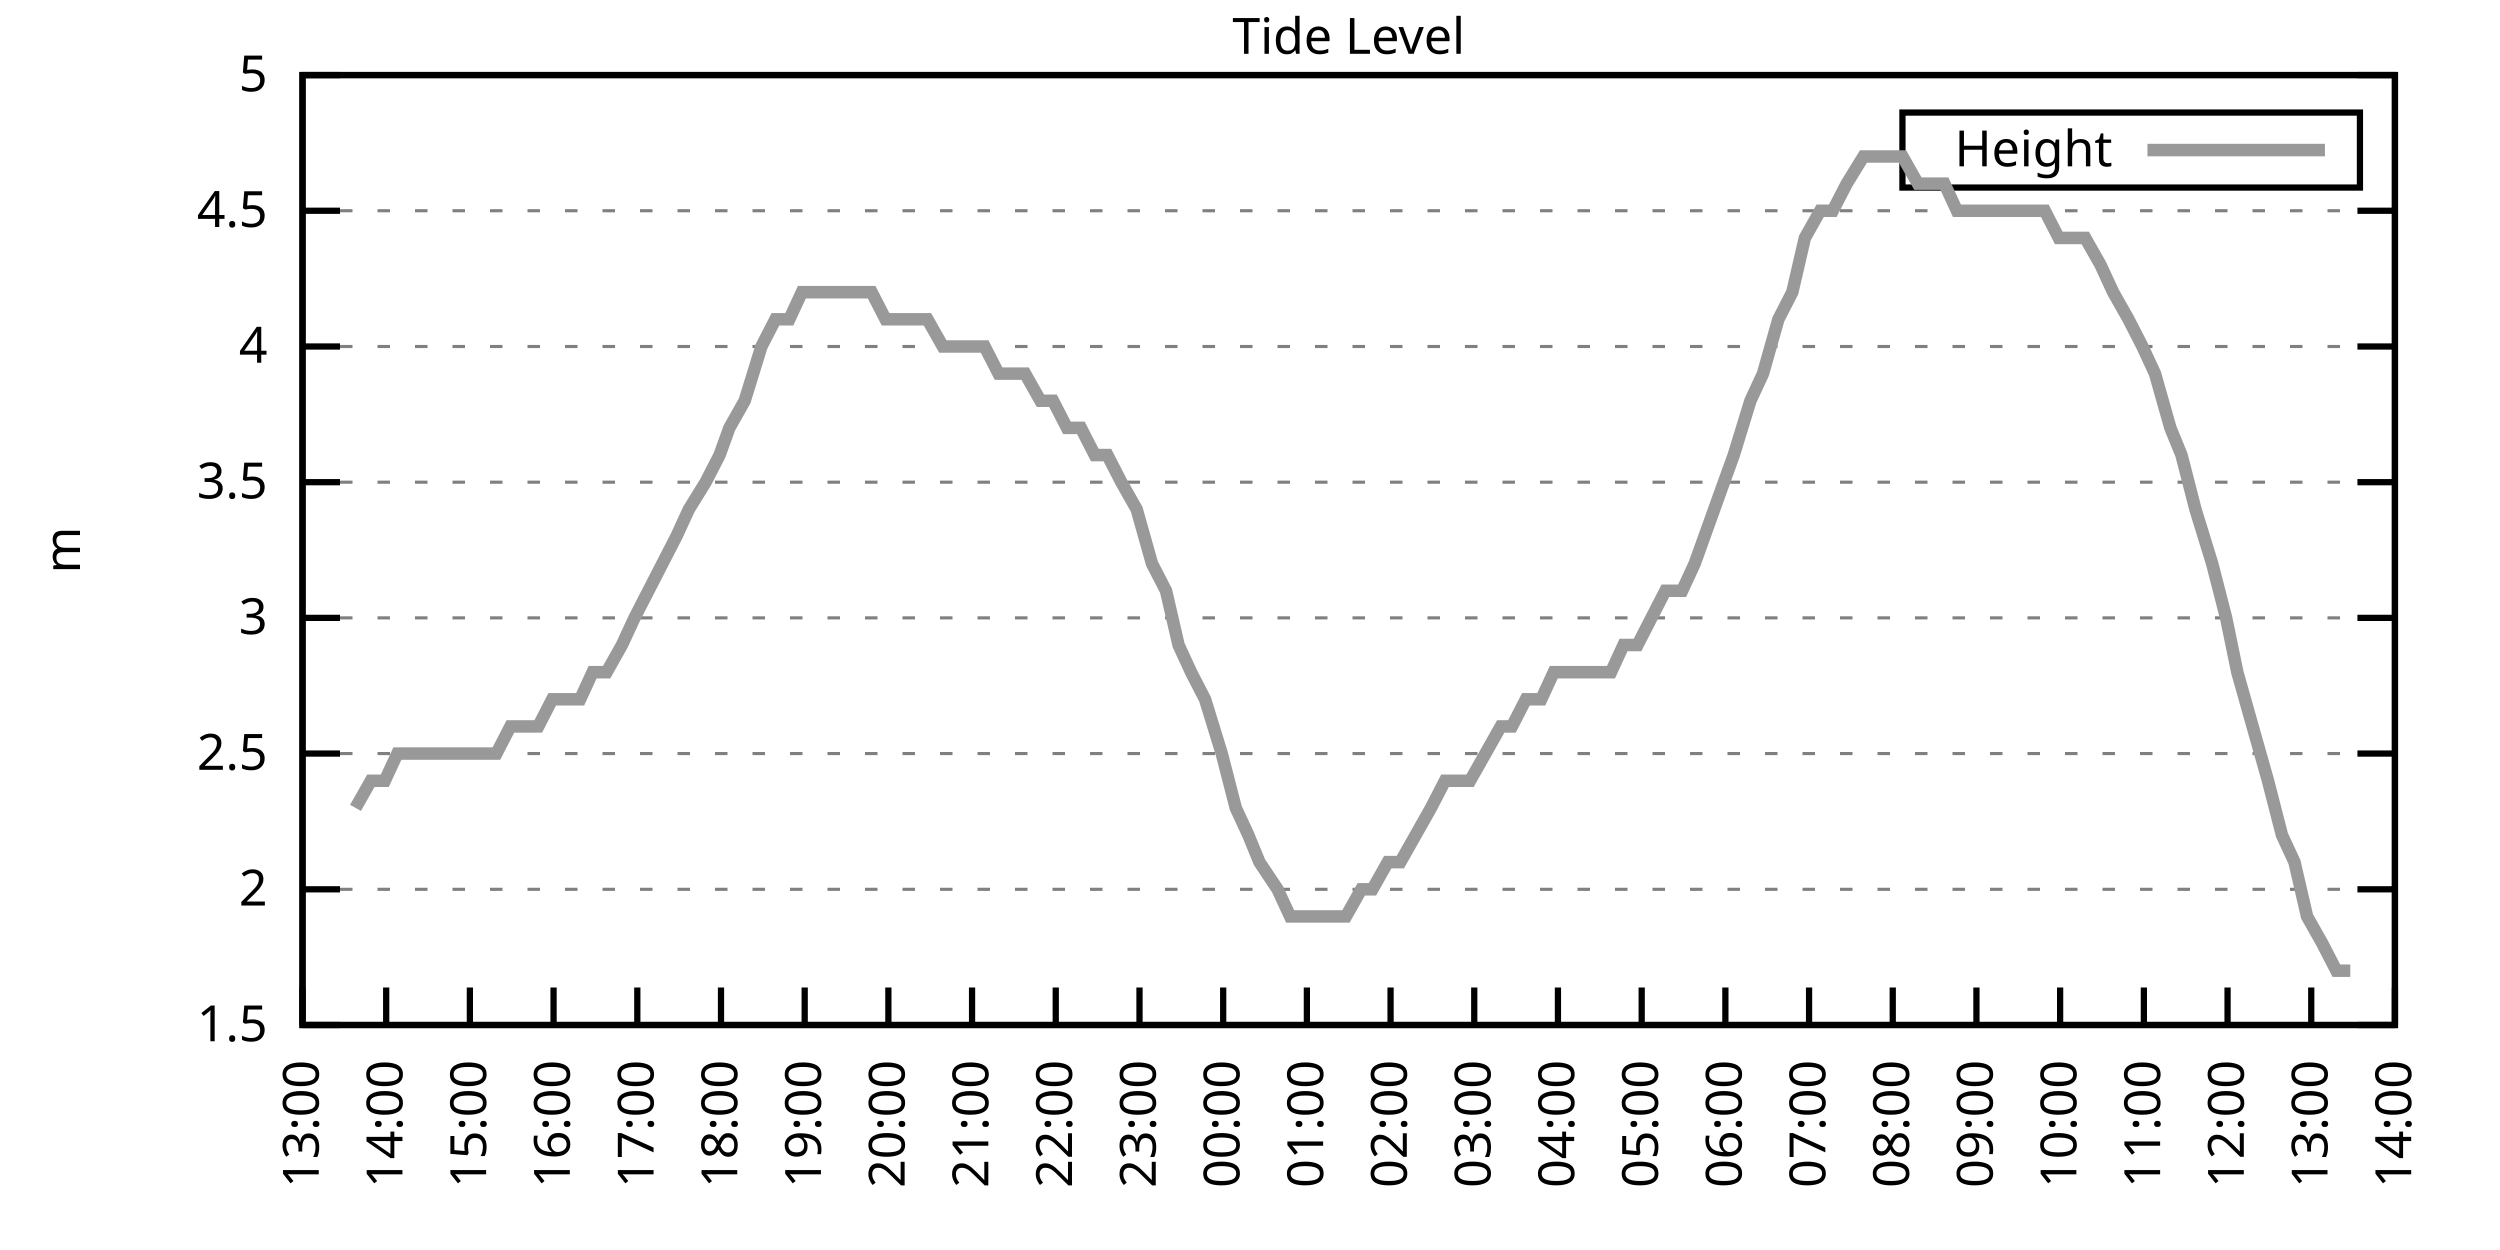
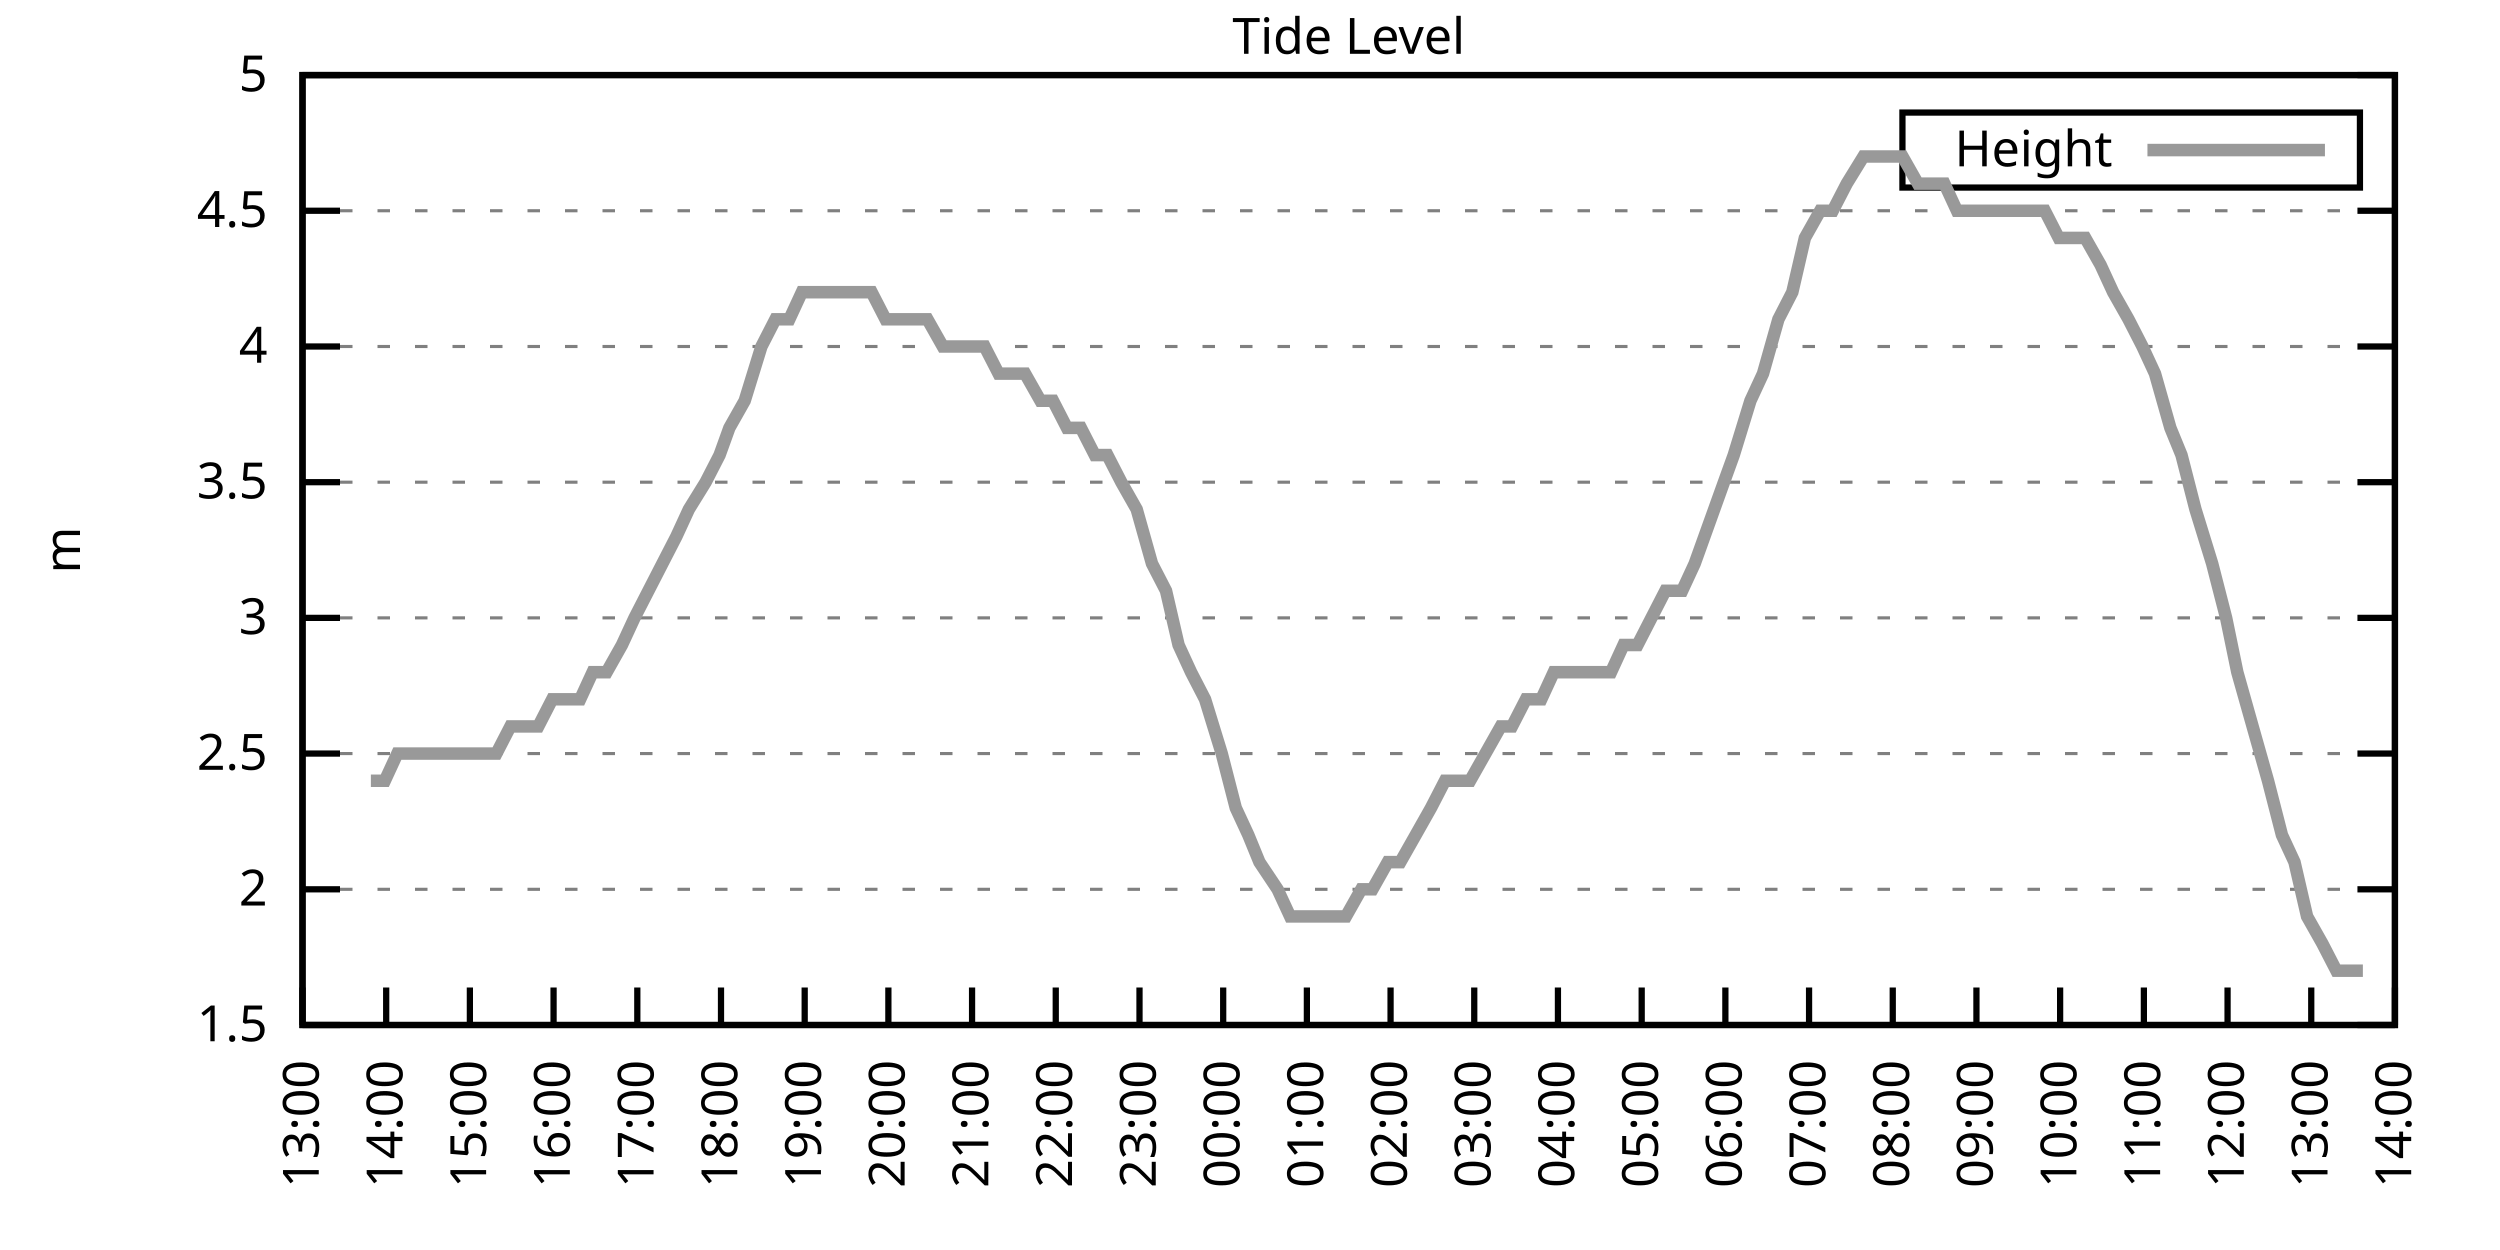
<svg xmlns="http://www.w3.org/2000/svg" xmlns:xlink="http://www.w3.org/1999/xlink" width="400" height="200" viewBox="0 0 400 200">
  <g id="gnuplot_canvas">
    <rect x="0" y="0" width="400" height="200" fill="none" />
    <defs>
      <circle id="gpDot" r="0.5" stroke-width="0.5" stroke="currentColor" />
      <path id="gpPt0" stroke-width="0.333" stroke="currentColor" d="M-1,0 h2 M0,-1 v2" />
      <path id="gpPt1" stroke-width="0.333" stroke="currentColor" d="M-1,-1 L1,1 M1,-1 L-1,1" />
      <path id="gpPt2" stroke-width="0.333" stroke="currentColor" d="M-1,0 L1,0 M0,-1 L0,1 M-1,-1 L1,1 M-1,1 L1,-1" />
      <rect id="gpPt3" stroke-width="0.333" stroke="currentColor" x="-1" y="-1" width="2" height="2" />
      <rect id="gpPt4" stroke-width="0.333" stroke="currentColor" fill="currentColor" x="-1" y="-1" width="2" height="2" />
      <circle id="gpPt5" stroke-width="0.333" stroke="currentColor" cx="0" cy="0" r="1" />
      <use xlink:href="#gpPt5" id="gpPt6" fill="currentColor" stroke="none" />
      <path id="gpPt7" stroke-width="0.333" stroke="currentColor" d="M0,-1.33 L-1.33,0.67 L1.33,0.67 z" />
      <use xlink:href="#gpPt7" id="gpPt8" fill="currentColor" stroke="none" />
      <use xlink:href="#gpPt7" id="gpPt9" stroke="currentColor" transform="rotate(180)" />
      <use xlink:href="#gpPt9" id="gpPt10" fill="currentColor" stroke="none" />
      <use xlink:href="#gpPt3" id="gpPt11" stroke="currentColor" transform="rotate(45)" />
      <use xlink:href="#gpPt11" id="gpPt12" fill="currentColor" stroke="none" />
      <path id="gpPt13" stroke-width="0.333" stroke="currentColor" d="M0,1.330 L1.265,0.411 L0.782,-1.067 L-0.782,-1.076 L-1.265,0.411 z" />
      <use xlink:href="#gpPt13" id="gpPt14" fill="currentColor" stroke="none" />
      <filter id="textbox" filterUnits="objectBoundingBox" x="0" y="0" height="1" width="1">
        <feFlood flood-color="white" flood-opacity="1" result="bgnd" />
        <feComposite in="SourceGraphic" in2="bgnd" operator="atop" />
      </filter>
      <filter id="greybox" filterUnits="objectBoundingBox" x="0" y="0" height="1" width="1">
        <feFlood flood-color="lightgrey" flood-opacity="1" result="grey" />
        <feComposite in="SourceGraphic" in2="grey" operator="atop" />
      </filter>
    </defs>
    <g fill="none" color="white" stroke="currentColor" stroke-width="1.00" stroke-linecap="butt" stroke-linejoin="miter">
</g>
    <g fill="none" color="black" stroke="currentColor" stroke-width="1.00" stroke-linecap="butt" stroke-linejoin="miter">
      <g stroke="none" shape-rendering="crispEdges">
        <polygon fill="rgb(255, 255, 255)" points="48.40,164.00 383.18,164.00 383.18,12.02 48.40,12.02 " />
      </g>
    </g>
    <g fill="none" color="black" stroke="currentColor" stroke-width="1.00" stroke-linecap="butt" stroke-linejoin="miter">
</g>
    <g fill="none" color="black" stroke="black" stroke-width="0.50" stroke-linecap="butt" stroke-linejoin="miter">
</g>
    <g fill="none" color="gray" stroke="currentColor" stroke-width="0.50" stroke-linecap="butt" stroke-linejoin="miter">
      <path stroke="gray" stroke-dasharray="2,4" class="gridline" d="M48.40,164.00 L383.19,164.00  " />
    </g>
    <g fill="none" color="gray" stroke="gray" stroke-width="1.00" stroke-linecap="butt" stroke-linejoin="miter">
</g>
    <g fill="none" color="black" stroke="currentColor" stroke-width="1.00" stroke-linecap="butt" stroke-linejoin="miter">
      <path stroke="black" d="M48.40,164.00 L54.40,164.00 M383.19,164.00 L377.19,164.00  " />
      <g transform="translate(42.80,166.60)" stroke="none" fill="black" font-family="Sans" font-size="8.00" text-anchor="end">
        <text>
          <tspan font-family="Sans"> 1.5</tspan>
        </text>
      </g>
    </g>
    <g fill="none" color="black" stroke="currentColor" stroke-width="1.00" stroke-linecap="butt" stroke-linejoin="miter">
</g>
    <g fill="none" color="black" stroke="black" stroke-width="0.50" stroke-linecap="butt" stroke-linejoin="miter">
</g>
    <g fill="none" color="gray" stroke="currentColor" stroke-width="0.50" stroke-linecap="butt" stroke-linejoin="miter">
      <path stroke="gray" stroke-dasharray="2,4" class="gridline" d="M48.40,142.29 L383.19,142.29  " />
    </g>
    <g fill="none" color="gray" stroke="gray" stroke-width="1.00" stroke-linecap="butt" stroke-linejoin="miter">
</g>
    <g fill="none" color="black" stroke="currentColor" stroke-width="1.00" stroke-linecap="butt" stroke-linejoin="miter">
      <path stroke="black" d="M48.40,142.29 L54.40,142.29 M383.19,142.29 L377.19,142.29  " />
      <g transform="translate(42.80,144.89)" stroke="none" fill="black" font-family="Sans" font-size="8.00" text-anchor="end">
        <text>
          <tspan font-family="Sans"> 2</tspan>
        </text>
      </g>
    </g>
    <g fill="none" color="black" stroke="currentColor" stroke-width="1.00" stroke-linecap="butt" stroke-linejoin="miter">
</g>
    <g fill="none" color="black" stroke="black" stroke-width="0.50" stroke-linecap="butt" stroke-linejoin="miter">
</g>
    <g fill="none" color="gray" stroke="currentColor" stroke-width="0.50" stroke-linecap="butt" stroke-linejoin="miter">
      <path stroke="gray" stroke-dasharray="2,4" class="gridline" d="M48.40,120.57 L383.19,120.57  " />
    </g>
    <g fill="none" color="gray" stroke="gray" stroke-width="1.00" stroke-linecap="butt" stroke-linejoin="miter">
</g>
    <g fill="none" color="black" stroke="currentColor" stroke-width="1.00" stroke-linecap="butt" stroke-linejoin="miter">
      <path stroke="black" d="M48.40,120.57 L54.40,120.57 M383.19,120.57 L377.19,120.57  " />
      <g transform="translate(42.80,123.17)" stroke="none" fill="black" font-family="Sans" font-size="8.00" text-anchor="end">
        <text>
          <tspan font-family="Sans"> 2.5</tspan>
        </text>
      </g>
    </g>
    <g fill="none" color="black" stroke="currentColor" stroke-width="1.00" stroke-linecap="butt" stroke-linejoin="miter">
</g>
    <g fill="none" color="black" stroke="black" stroke-width="0.50" stroke-linecap="butt" stroke-linejoin="miter">
</g>
    <g fill="none" color="gray" stroke="currentColor" stroke-width="0.50" stroke-linecap="butt" stroke-linejoin="miter">
      <path stroke="gray" stroke-dasharray="2,4" class="gridline" d="M48.40,98.86 L383.19,98.86  " />
    </g>
    <g fill="none" color="gray" stroke="gray" stroke-width="1.00" stroke-linecap="butt" stroke-linejoin="miter">
</g>
    <g fill="none" color="black" stroke="currentColor" stroke-width="1.00" stroke-linecap="butt" stroke-linejoin="miter">
      <path stroke="black" d="M48.40,98.86 L54.40,98.86 M383.19,98.86 L377.19,98.86  " />
      <g transform="translate(42.80,101.46)" stroke="none" fill="black" font-family="Sans" font-size="8.00" text-anchor="end">
        <text>
          <tspan font-family="Sans"> 3</tspan>
        </text>
      </g>
    </g>
    <g fill="none" color="black" stroke="currentColor" stroke-width="1.00" stroke-linecap="butt" stroke-linejoin="miter">
</g>
    <g fill="none" color="black" stroke="black" stroke-width="0.50" stroke-linecap="butt" stroke-linejoin="miter">
</g>
    <g fill="none" color="gray" stroke="currentColor" stroke-width="0.50" stroke-linecap="butt" stroke-linejoin="miter">
      <path stroke="gray" stroke-dasharray="2,4" class="gridline" d="M48.40,77.15 L383.19,77.15  " />
    </g>
    <g fill="none" color="gray" stroke="gray" stroke-width="1.00" stroke-linecap="butt" stroke-linejoin="miter">
</g>
    <g fill="none" color="black" stroke="currentColor" stroke-width="1.00" stroke-linecap="butt" stroke-linejoin="miter">
      <path stroke="black" d="M48.40,77.15 L54.40,77.15 M383.19,77.15 L377.19,77.15  " />
      <g transform="translate(42.80,79.75)" stroke="none" fill="black" font-family="Sans" font-size="8.00" text-anchor="end">
        <text>
          <tspan font-family="Sans"> 3.5</tspan>
        </text>
      </g>
    </g>
    <g fill="none" color="black" stroke="currentColor" stroke-width="1.00" stroke-linecap="butt" stroke-linejoin="miter">
</g>
    <g fill="none" color="black" stroke="black" stroke-width="0.50" stroke-linecap="butt" stroke-linejoin="miter">
</g>
    <g fill="none" color="gray" stroke="currentColor" stroke-width="0.50" stroke-linecap="butt" stroke-linejoin="miter">
      <path stroke="gray" stroke-dasharray="2,4" class="gridline" d="M48.40,55.44 L383.19,55.44  " />
    </g>
    <g fill="none" color="gray" stroke="gray" stroke-width="1.00" stroke-linecap="butt" stroke-linejoin="miter">
</g>
    <g fill="none" color="black" stroke="currentColor" stroke-width="1.00" stroke-linecap="butt" stroke-linejoin="miter">
      <path stroke="black" d="M48.40,55.44 L54.40,55.44 M383.19,55.44 L377.19,55.44  " />
      <g transform="translate(42.80,58.04)" stroke="none" fill="black" font-family="Sans" font-size="8.00" text-anchor="end">
        <text>
          <tspan font-family="Sans"> 4</tspan>
        </text>
      </g>
    </g>
    <g fill="none" color="black" stroke="currentColor" stroke-width="1.00" stroke-linecap="butt" stroke-linejoin="miter">
</g>
    <g fill="none" color="black" stroke="black" stroke-width="0.50" stroke-linecap="butt" stroke-linejoin="miter">
</g>
    <g fill="none" color="gray" stroke="currentColor" stroke-width="0.50" stroke-linecap="butt" stroke-linejoin="miter">
      <path stroke="gray" stroke-dasharray="2,4" class="gridline" d="M48.40,33.72 L383.19,33.72  " />
    </g>
    <g fill="none" color="gray" stroke="gray" stroke-width="1.00" stroke-linecap="butt" stroke-linejoin="miter">
</g>
    <g fill="none" color="black" stroke="currentColor" stroke-width="1.00" stroke-linecap="butt" stroke-linejoin="miter">
      <path stroke="black" d="M48.40,33.72 L54.40,33.72 M383.19,33.72 L377.19,33.72  " />
      <g transform="translate(42.80,36.32)" stroke="none" fill="black" font-family="Sans" font-size="8.00" text-anchor="end">
        <text>
          <tspan font-family="Sans"> 4.5</tspan>
        </text>
      </g>
    </g>
    <g fill="none" color="black" stroke="currentColor" stroke-width="1.00" stroke-linecap="butt" stroke-linejoin="miter">
</g>
    <g fill="none" color="black" stroke="black" stroke-width="0.50" stroke-linecap="butt" stroke-linejoin="miter">
</g>
    <g fill="none" color="gray" stroke="currentColor" stroke-width="0.50" stroke-linecap="butt" stroke-linejoin="miter">
      <path stroke="gray" stroke-dasharray="2,4" class="gridline" d="M48.40,12.01 L383.19,12.01  " />
    </g>
    <g fill="none" color="gray" stroke="gray" stroke-width="1.00" stroke-linecap="butt" stroke-linejoin="miter">
</g>
    <g fill="none" color="black" stroke="currentColor" stroke-width="1.00" stroke-linecap="butt" stroke-linejoin="miter">
      <path stroke="black" d="M48.40,12.01 L54.40,12.01 M383.19,12.01 L377.19,12.01  " />
      <g transform="translate(42.80,14.61)" stroke="none" fill="black" font-family="Sans" font-size="8.00" text-anchor="end">
        <text>
          <tspan font-family="Sans"> 5</tspan>
        </text>
      </g>
    </g>
    <g fill="none" color="black" stroke="currentColor" stroke-width="1.00" stroke-linecap="butt" stroke-linejoin="miter">
      <path stroke="black" d="M48.40,164.00 L48.40,158.00  " />
      <g transform="translate(51.00,169.60) rotate(270.00)" stroke="none" fill="black" font-family="Sans" font-size="8.00" text-anchor="end">
        <text>
          <tspan font-family="Sans">13:00</tspan>
        </text>
      </g>
    </g>
    <g fill="none" color="black" stroke="currentColor" stroke-width="1.00" stroke-linecap="butt" stroke-linejoin="miter">
      <path stroke="black" d="M61.79,164.00 L61.79,158.00  " />
      <g transform="translate(64.39,169.60) rotate(270.00)" stroke="none" fill="black" font-family="Sans" font-size="8.00" text-anchor="end">
        <text>
          <tspan font-family="Sans">14:00</tspan>
        </text>
      </g>
    </g>
    <g fill="none" color="black" stroke="currentColor" stroke-width="1.00" stroke-linecap="butt" stroke-linejoin="miter">
      <path stroke="black" d="M75.18,164.00 L75.18,158.00  " />
      <g transform="translate(77.78,169.60) rotate(270.00)" stroke="none" fill="black" font-family="Sans" font-size="8.00" text-anchor="end">
        <text>
          <tspan font-family="Sans">15:00</tspan>
        </text>
      </g>
    </g>
    <g fill="none" color="black" stroke="currentColor" stroke-width="1.00" stroke-linecap="butt" stroke-linejoin="miter">
      <path stroke="black" d="M88.57,164.00 L88.57,158.00  " />
      <g transform="translate(91.17,169.60) rotate(270.00)" stroke="none" fill="black" font-family="Sans" font-size="8.00" text-anchor="end">
        <text>
          <tspan font-family="Sans">16:00</tspan>
        </text>
      </g>
    </g>
    <g fill="none" color="black" stroke="currentColor" stroke-width="1.00" stroke-linecap="butt" stroke-linejoin="miter">
      <path stroke="black" d="M101.97,164.00 L101.97,158.00  " />
      <g transform="translate(104.57,169.60) rotate(270.00)" stroke="none" fill="black" font-family="Sans" font-size="8.00" text-anchor="end">
        <text>
          <tspan font-family="Sans">17:00</tspan>
        </text>
      </g>
    </g>
    <g fill="none" color="black" stroke="currentColor" stroke-width="1.00" stroke-linecap="butt" stroke-linejoin="miter">
      <path stroke="black" d="M115.36,164.00 L115.36,158.00  " />
      <g transform="translate(117.96,169.60) rotate(270.00)" stroke="none" fill="black" font-family="Sans" font-size="8.00" text-anchor="end">
        <text>
          <tspan font-family="Sans">18:00</tspan>
        </text>
      </g>
    </g>
    <g fill="none" color="black" stroke="currentColor" stroke-width="1.00" stroke-linecap="butt" stroke-linejoin="miter">
      <path stroke="black" d="M128.75,164.00 L128.75,158.00  " />
      <g transform="translate(131.35,169.60) rotate(270.00)" stroke="none" fill="black" font-family="Sans" font-size="8.00" text-anchor="end">
        <text>
          <tspan font-family="Sans">19:00</tspan>
        </text>
      </g>
    </g>
    <g fill="none" color="black" stroke="currentColor" stroke-width="1.00" stroke-linecap="butt" stroke-linejoin="miter">
      <path stroke="black" d="M142.14,164.00 L142.14,158.00  " />
      <g transform="translate(144.74,169.60) rotate(270.00)" stroke="none" fill="black" font-family="Sans" font-size="8.00" text-anchor="end">
        <text>
          <tspan font-family="Sans">20:00</tspan>
        </text>
      </g>
    </g>
    <g fill="none" color="black" stroke="currentColor" stroke-width="1.00" stroke-linecap="butt" stroke-linejoin="miter">
      <path stroke="black" d="M155.53,164.00 L155.53,158.00  " />
      <g transform="translate(158.13,169.60) rotate(270.00)" stroke="none" fill="black" font-family="Sans" font-size="8.00" text-anchor="end">
        <text>
          <tspan font-family="Sans">21:00</tspan>
        </text>
      </g>
    </g>
    <g fill="none" color="black" stroke="currentColor" stroke-width="1.00" stroke-linecap="butt" stroke-linejoin="miter">
      <path stroke="black" d="M168.92,164.00 L168.92,158.00  " />
      <g transform="translate(171.52,169.60) rotate(270.00)" stroke="none" fill="black" font-family="Sans" font-size="8.00" text-anchor="end">
        <text>
          <tspan font-family="Sans">22:00</tspan>
        </text>
      </g>
    </g>
    <g fill="none" color="black" stroke="currentColor" stroke-width="1.00" stroke-linecap="butt" stroke-linejoin="miter">
      <path stroke="black" d="M182.32,164.00 L182.32,158.00  " />
      <g transform="translate(184.92,169.60) rotate(270.00)" stroke="none" fill="black" font-family="Sans" font-size="8.00" text-anchor="end">
        <text>
          <tspan font-family="Sans">23:00</tspan>
        </text>
      </g>
    </g>
    <g fill="none" color="black" stroke="currentColor" stroke-width="1.00" stroke-linecap="butt" stroke-linejoin="miter">
      <path stroke="black" d="M195.71,164.00 L195.71,158.00  " />
      <g transform="translate(198.31,169.60) rotate(270.00)" stroke="none" fill="black" font-family="Sans" font-size="8.00" text-anchor="end">
        <text>
          <tspan font-family="Sans">00:00</tspan>
        </text>
      </g>
    </g>
    <g fill="none" color="black" stroke="currentColor" stroke-width="1.00" stroke-linecap="butt" stroke-linejoin="miter">
      <path stroke="black" d="M209.10,164.00 L209.10,158.00  " />
      <g transform="translate(211.70,169.60) rotate(270.00)" stroke="none" fill="black" font-family="Sans" font-size="8.00" text-anchor="end">
        <text>
          <tspan font-family="Sans">01:00</tspan>
        </text>
      </g>
    </g>
    <g fill="none" color="black" stroke="currentColor" stroke-width="1.00" stroke-linecap="butt" stroke-linejoin="miter">
      <path stroke="black" d="M222.49,164.00 L222.49,158.00  " />
      <g transform="translate(225.09,169.60) rotate(270.00)" stroke="none" fill="black" font-family="Sans" font-size="8.00" text-anchor="end">
        <text>
          <tspan font-family="Sans">02:00</tspan>
        </text>
      </g>
    </g>
    <g fill="none" color="black" stroke="currentColor" stroke-width="1.00" stroke-linecap="butt" stroke-linejoin="miter">
      <path stroke="black" d="M235.88,164.00 L235.88,158.00  " />
      <g transform="translate(238.48,169.60) rotate(270.00)" stroke="none" fill="black" font-family="Sans" font-size="8.00" text-anchor="end">
        <text>
          <tspan font-family="Sans">03:00</tspan>
        </text>
      </g>
    </g>
    <g fill="none" color="black" stroke="currentColor" stroke-width="1.00" stroke-linecap="butt" stroke-linejoin="miter">
      <path stroke="black" d="M249.27,164.00 L249.27,158.00  " />
      <g transform="translate(251.87,169.60) rotate(270.00)" stroke="none" fill="black" font-family="Sans" font-size="8.00" text-anchor="end">
        <text>
          <tspan font-family="Sans">04:00</tspan>
        </text>
      </g>
    </g>
    <g fill="none" color="black" stroke="currentColor" stroke-width="1.00" stroke-linecap="butt" stroke-linejoin="miter">
      <path stroke="black" d="M262.67,164.00 L262.67,158.00  " />
      <g transform="translate(265.27,169.60) rotate(270.00)" stroke="none" fill="black" font-family="Sans" font-size="8.00" text-anchor="end">
        <text>
          <tspan font-family="Sans">05:00</tspan>
        </text>
      </g>
    </g>
    <g fill="none" color="black" stroke="currentColor" stroke-width="1.00" stroke-linecap="butt" stroke-linejoin="miter">
      <path stroke="black" d="M276.06,164.00 L276.06,158.00  " />
      <g transform="translate(278.66,169.60) rotate(270.00)" stroke="none" fill="black" font-family="Sans" font-size="8.00" text-anchor="end">
        <text>
          <tspan font-family="Sans">06:00</tspan>
        </text>
      </g>
    </g>
    <g fill="none" color="black" stroke="currentColor" stroke-width="1.00" stroke-linecap="butt" stroke-linejoin="miter">
      <path stroke="black" d="M289.45,164.00 L289.45,158.00  " />
      <g transform="translate(292.05,169.60) rotate(270.00)" stroke="none" fill="black" font-family="Sans" font-size="8.00" text-anchor="end">
        <text>
          <tspan font-family="Sans">07:00</tspan>
        </text>
      </g>
    </g>
    <g fill="none" color="black" stroke="currentColor" stroke-width="1.00" stroke-linecap="butt" stroke-linejoin="miter">
      <path stroke="black" d="M302.84,164.00 L302.84,158.00  " />
      <g transform="translate(305.44,169.60) rotate(270.00)" stroke="none" fill="black" font-family="Sans" font-size="8.00" text-anchor="end">
        <text>
          <tspan font-family="Sans">08:00</tspan>
        </text>
      </g>
    </g>
    <g fill="none" color="black" stroke="currentColor" stroke-width="1.00" stroke-linecap="butt" stroke-linejoin="miter">
      <path stroke="black" d="M316.23,164.00 L316.23,158.00  " />
      <g transform="translate(318.83,169.60) rotate(270.00)" stroke="none" fill="black" font-family="Sans" font-size="8.00" text-anchor="end">
        <text>
          <tspan font-family="Sans">09:00</tspan>
        </text>
      </g>
    </g>
    <g fill="none" color="black" stroke="currentColor" stroke-width="1.00" stroke-linecap="butt" stroke-linejoin="miter">
      <path stroke="black" d="M329.62,164.00 L329.62,158.00  " />
      <g transform="translate(332.22,169.60) rotate(270.00)" stroke="none" fill="black" font-family="Sans" font-size="8.00" text-anchor="end">
        <text>
          <tspan font-family="Sans">10:00</tspan>
        </text>
      </g>
    </g>
    <g fill="none" color="black" stroke="currentColor" stroke-width="1.00" stroke-linecap="butt" stroke-linejoin="miter">
      <path stroke="black" d="M343.02,164.00 L343.02,158.00  " />
      <g transform="translate(345.62,169.60) rotate(270.00)" stroke="none" fill="black" font-family="Sans" font-size="8.00" text-anchor="end">
        <text>
          <tspan font-family="Sans">11:00</tspan>
        </text>
      </g>
    </g>
    <g fill="none" color="black" stroke="currentColor" stroke-width="1.00" stroke-linecap="butt" stroke-linejoin="miter">
      <path stroke="black" d="M356.41,164.00 L356.41,158.00  " />
      <g transform="translate(359.01,169.60) rotate(270.00)" stroke="none" fill="black" font-family="Sans" font-size="8.00" text-anchor="end">
        <text>
          <tspan font-family="Sans">12:00</tspan>
        </text>
      </g>
    </g>
    <g fill="none" color="black" stroke="currentColor" stroke-width="1.00" stroke-linecap="butt" stroke-linejoin="miter">
      <path stroke="black" d="M369.80,164.00 L369.80,158.00  " />
      <g transform="translate(372.40,169.60) rotate(270.00)" stroke="none" fill="black" font-family="Sans" font-size="8.00" text-anchor="end">
        <text>
          <tspan font-family="Sans">13:00</tspan>
        </text>
      </g>
    </g>
    <g fill="none" color="black" stroke="currentColor" stroke-width="1.00" stroke-linecap="butt" stroke-linejoin="miter">
      <path stroke="black" d="M383.19,164.00 L383.19,158.00  " />
      <g transform="translate(385.79,169.60) rotate(270.00)" stroke="none" fill="black" font-family="Sans" font-size="8.00" text-anchor="end">
        <text>
          <tspan font-family="Sans">14:00</tspan>
        </text>
      </g>
    </g>
    <g fill="none" color="black" stroke="currentColor" stroke-width="1.00" stroke-linecap="butt" stroke-linejoin="miter">
</g>
    <g fill="none" color="black" stroke="currentColor" stroke-width="1.00" stroke-linecap="butt" stroke-linejoin="miter">
      <path stroke="black" d="M48.40,12.01 L48.40,164.00 L383.19,164.00 L383.19,12.01 L48.40,12.01 Z  " />
    </g>
    <g fill="none" color="black" stroke="currentColor" stroke-width="1.00" stroke-linecap="butt" stroke-linejoin="miter">
</g>
    <g fill="none" color="black" stroke="currentColor" stroke-width="1.00" stroke-linecap="butt" stroke-linejoin="miter">
      <path stroke="black" d="M304.39,30.01 L304.39,18.01 L377.59,18.01 L377.59,30.01 L304.39,30.01 Z  " />
    </g>
    <g id="Tide_level_plot_1">
      <g fill="none" color="white" stroke="black" stroke-width="2.00" stroke-linecap="butt" stroke-linejoin="miter">
</g>
      <g fill="none" color="black" stroke="currentColor" stroke-width="2.00" stroke-linecap="butt" stroke-linejoin="miter">
        <g transform="translate(337.99,26.61)" stroke="none" fill="black" font-family="Sans" font-size="8.00" text-anchor="end">
          <text>
            <tspan font-family="Sans">Height</tspan>
          </text>
        </g>
      </g>
      <g fill="none" color="black" stroke="currentColor" stroke-width="2.00" stroke-linecap="butt" stroke-linejoin="miter">
-         <path stroke="rgb(153, 153, 153)" d="M343.59,24.01 L371.99,24.01 M56.88,129.26 L59.34,124.92 L61.57,124.92 L63.58,120.57 L65.59,120.57 L68.04,120.57   L70.50,120.57 L72.73,120.57 L74.96,120.57 L77.19,120.57 L79.42,120.57 L81.66,116.23 L83.89,116.23 L86.12,116.23   L88.35,111.89 L90.58,111.89 L92.82,111.89 L94.82,107.55 L97.06,107.55 L99.51,103.20 L101.52,98.86 L103.75,94.52   L105.98,90.18 L108.22,85.83 L110.22,81.49 L112.90,77.15 L115.13,72.81 L116.70,68.46 L119.15,64.12 L121.83,55.44   L124.06,51.09 L126.29,51.09 L128.30,46.75 L130.54,46.75 L132.77,46.75 L135.22,46.75 L137.23,46.75 L139.46,46.75   L141.69,51.09 L143.70,51.09 L146.38,51.09 L148.39,51.09 L150.85,55.44 L153.08,55.44 L155.31,55.44 L157.54,55.44   L159.77,59.78 L162.01,59.78 L164.01,59.78 L166.47,64.12 L168.48,64.12 L170.71,68.46 L172.94,68.46 L175.17,72.81   L177.18,72.81 L179.41,77.15 L181.87,81.49 L184.32,90.18 L186.56,94.52 L188.57,103.20 L190.57,107.55 L192.81,111.89   L195.48,120.57 L197.72,129.26 L199.73,133.60 L201.51,137.94 L204.41,142.29 L206.42,146.63 L208.65,146.63 L210.44,146.63   L213.34,146.63 L215.35,146.63 L217.80,142.29 L219.59,142.29 L222.04,137.94 L224.05,137.94 L226.51,133.60 L228.96,129.26   L231.20,124.92 L233.43,124.92 L235.21,124.92 L237.67,120.57 L240.12,116.23 L241.91,116.23 L244.14,111.89 L246.60,111.89   L248.60,107.55 L251.06,107.55 L253.51,107.55 L255.52,107.55 L257.76,107.55 L259.76,103.20 L262.00,103.20 L264.23,98.86   L266.46,94.52 L269.14,94.52 L271.15,90.18 L275.83,77.15 L277.40,72.81 L280.07,64.12 L282.08,59.78 L284.54,51.09   L286.77,46.75 L288.78,38.07 L291.23,33.72 L293.24,33.72 L295.48,29.38 L298.15,25.04 L302.17,25.04 L304.40,25.04   L306.86,29.38 L309.09,29.38 L311.10,29.38 L313.11,33.72 L315.79,33.72 L318.24,33.72 L320.47,33.72 L322.70,33.72   L324.94,33.72 L327.17,33.72 L329.40,38.07 L331.19,38.07 L333.64,38.07 L336.10,42.41 L338.10,46.75 L340.56,51.09   L342.79,55.44 L344.80,59.78 L347.26,68.46 L349.04,72.81 L351.27,81.49 L353.95,90.18 L356.18,98.86 L357.97,107.55   L360.42,116.23 L362.88,124.92 L365.11,133.60 L367.12,137.94 L369.13,146.63 L371.58,150.97 L373.82,155.31 L376.05,155.31    " />
+         <path stroke="rgb(153, 153, 153)" d="M343.59,24.01 L371.99,24.01 M59.34,124.92 L61.57,124.92 L63.58,120.57 L65.59,120.57 L68.04,120.57 L70.50,120.57   L72.73,120.57 L74.96,120.57 L77.19,120.57 L79.42,120.57 L81.66,116.23 L83.89,116.23 L86.12,116.23 L88.35,111.89   L90.58,111.89 L92.82,111.89 L94.82,107.55 L97.06,107.55 L99.51,103.20 L101.52,98.86 L103.75,94.52 L105.98,90.18   L108.22,85.83 L110.22,81.49 L112.90,77.15 L115.13,72.81 L116.70,68.46 L119.15,64.12 L121.83,55.44 L124.06,51.09   L126.29,51.09 L128.30,46.75 L130.54,46.75 L132.77,46.75 L135.22,46.75 L137.23,46.75 L139.46,46.75 L141.69,51.09   L143.70,51.09 L146.38,51.09 L148.39,51.09 L150.85,55.44 L153.08,55.44 L155.31,55.44 L157.54,55.44 L159.77,59.78   L162.01,59.78 L164.01,59.78 L166.47,64.12 L168.48,64.12 L170.71,68.46 L172.94,68.46 L175.17,72.81 L177.18,72.81   L179.41,77.15 L181.87,81.49 L184.32,90.18 L186.56,94.52 L188.57,103.20 L190.57,107.55 L192.81,111.89 L195.48,120.57   L197.72,129.26 L199.73,133.60 L201.51,137.94 L204.41,142.29 L206.42,146.63 L208.65,146.63 L210.44,146.63 L213.34,146.63   L215.35,146.63 L217.80,142.29 L219.59,142.29 L222.04,137.94 L224.05,137.94 L226.51,133.60 L228.96,129.26 L231.20,124.92   L233.43,124.92 L235.21,124.92 L237.67,120.57 L240.12,116.23 L241.91,116.23 L244.14,111.89 L246.60,111.89 L248.60,107.55   L251.06,107.55 L253.51,107.55 L255.52,107.55 L257.76,107.55 L259.76,103.20 L262.00,103.20 L264.23,98.86 L266.46,94.52   L269.14,94.52 L271.15,90.18 L275.83,77.15 L277.40,72.81 L280.07,64.12 L282.08,59.78 L284.54,51.09 L286.77,46.75   L288.78,38.07 L291.23,33.72 L293.24,33.72 L295.48,29.38 L298.15,25.04 L302.17,25.04 L304.40,25.04 L306.86,29.38   L309.09,29.38 L311.10,29.38 L313.11,33.72 L315.79,33.72 L318.24,33.72 L320.47,33.72 L322.70,33.72 L324.94,33.72   L327.17,33.72 L329.40,38.07 L331.19,38.07 L333.64,38.07 L336.10,42.41 L338.10,46.75 L340.56,51.09 L342.79,55.44   L344.80,59.78 L347.26,68.46 L349.04,72.81 L351.27,81.49 L353.95,90.18 L356.18,98.86 L357.97,107.55 L360.42,116.23   L362.88,124.92 L365.11,133.60 L367.12,137.94 L369.13,146.63 L371.58,150.97 L373.82,155.31 L376.05,155.31 L378.06,155.31    " />
      </g>
    </g>
    <g fill="none" color="black" stroke="currentColor" stroke-width="2.00" stroke-linecap="butt" stroke-linejoin="miter">
</g>
    <g fill="none" color="black" stroke="black" stroke-width="1.00" stroke-linecap="butt" stroke-linejoin="miter">
</g>
    <g fill="none" color="black" stroke="currentColor" stroke-width="1.00" stroke-linecap="butt" stroke-linejoin="miter">
      <path stroke="black" d="M48.40,12.01 L48.40,164.00 L383.19,164.00 L383.19,12.01 L48.40,12.01 Z  " />
      <g transform="translate(12.80,88.01) rotate(270.00)" stroke="none" fill="black" font-family="Sans" font-size="8.00" text-anchor="middle">
        <text>
          <tspan font-family="Sans">m</tspan>
        </text>
      </g>
    </g>
    <g fill="none" color="black" stroke="currentColor" stroke-width="1.00" stroke-linecap="butt" stroke-linejoin="miter">
</g>
    <g fill="none" color="black" stroke="currentColor" stroke-width="1.00" stroke-linecap="butt" stroke-linejoin="miter">
      <g transform="translate(215.79,8.61)" stroke="none" fill="black" font-family="Sans" font-size="8.00" text-anchor="middle">
        <text>
          <tspan font-family="Sans">Tide Level</tspan>
        </text>
      </g>
    </g>
    <g fill="none" color="black" stroke="currentColor" stroke-width="1.00" stroke-linecap="butt" stroke-linejoin="miter">
</g>
  </g>
</svg>
